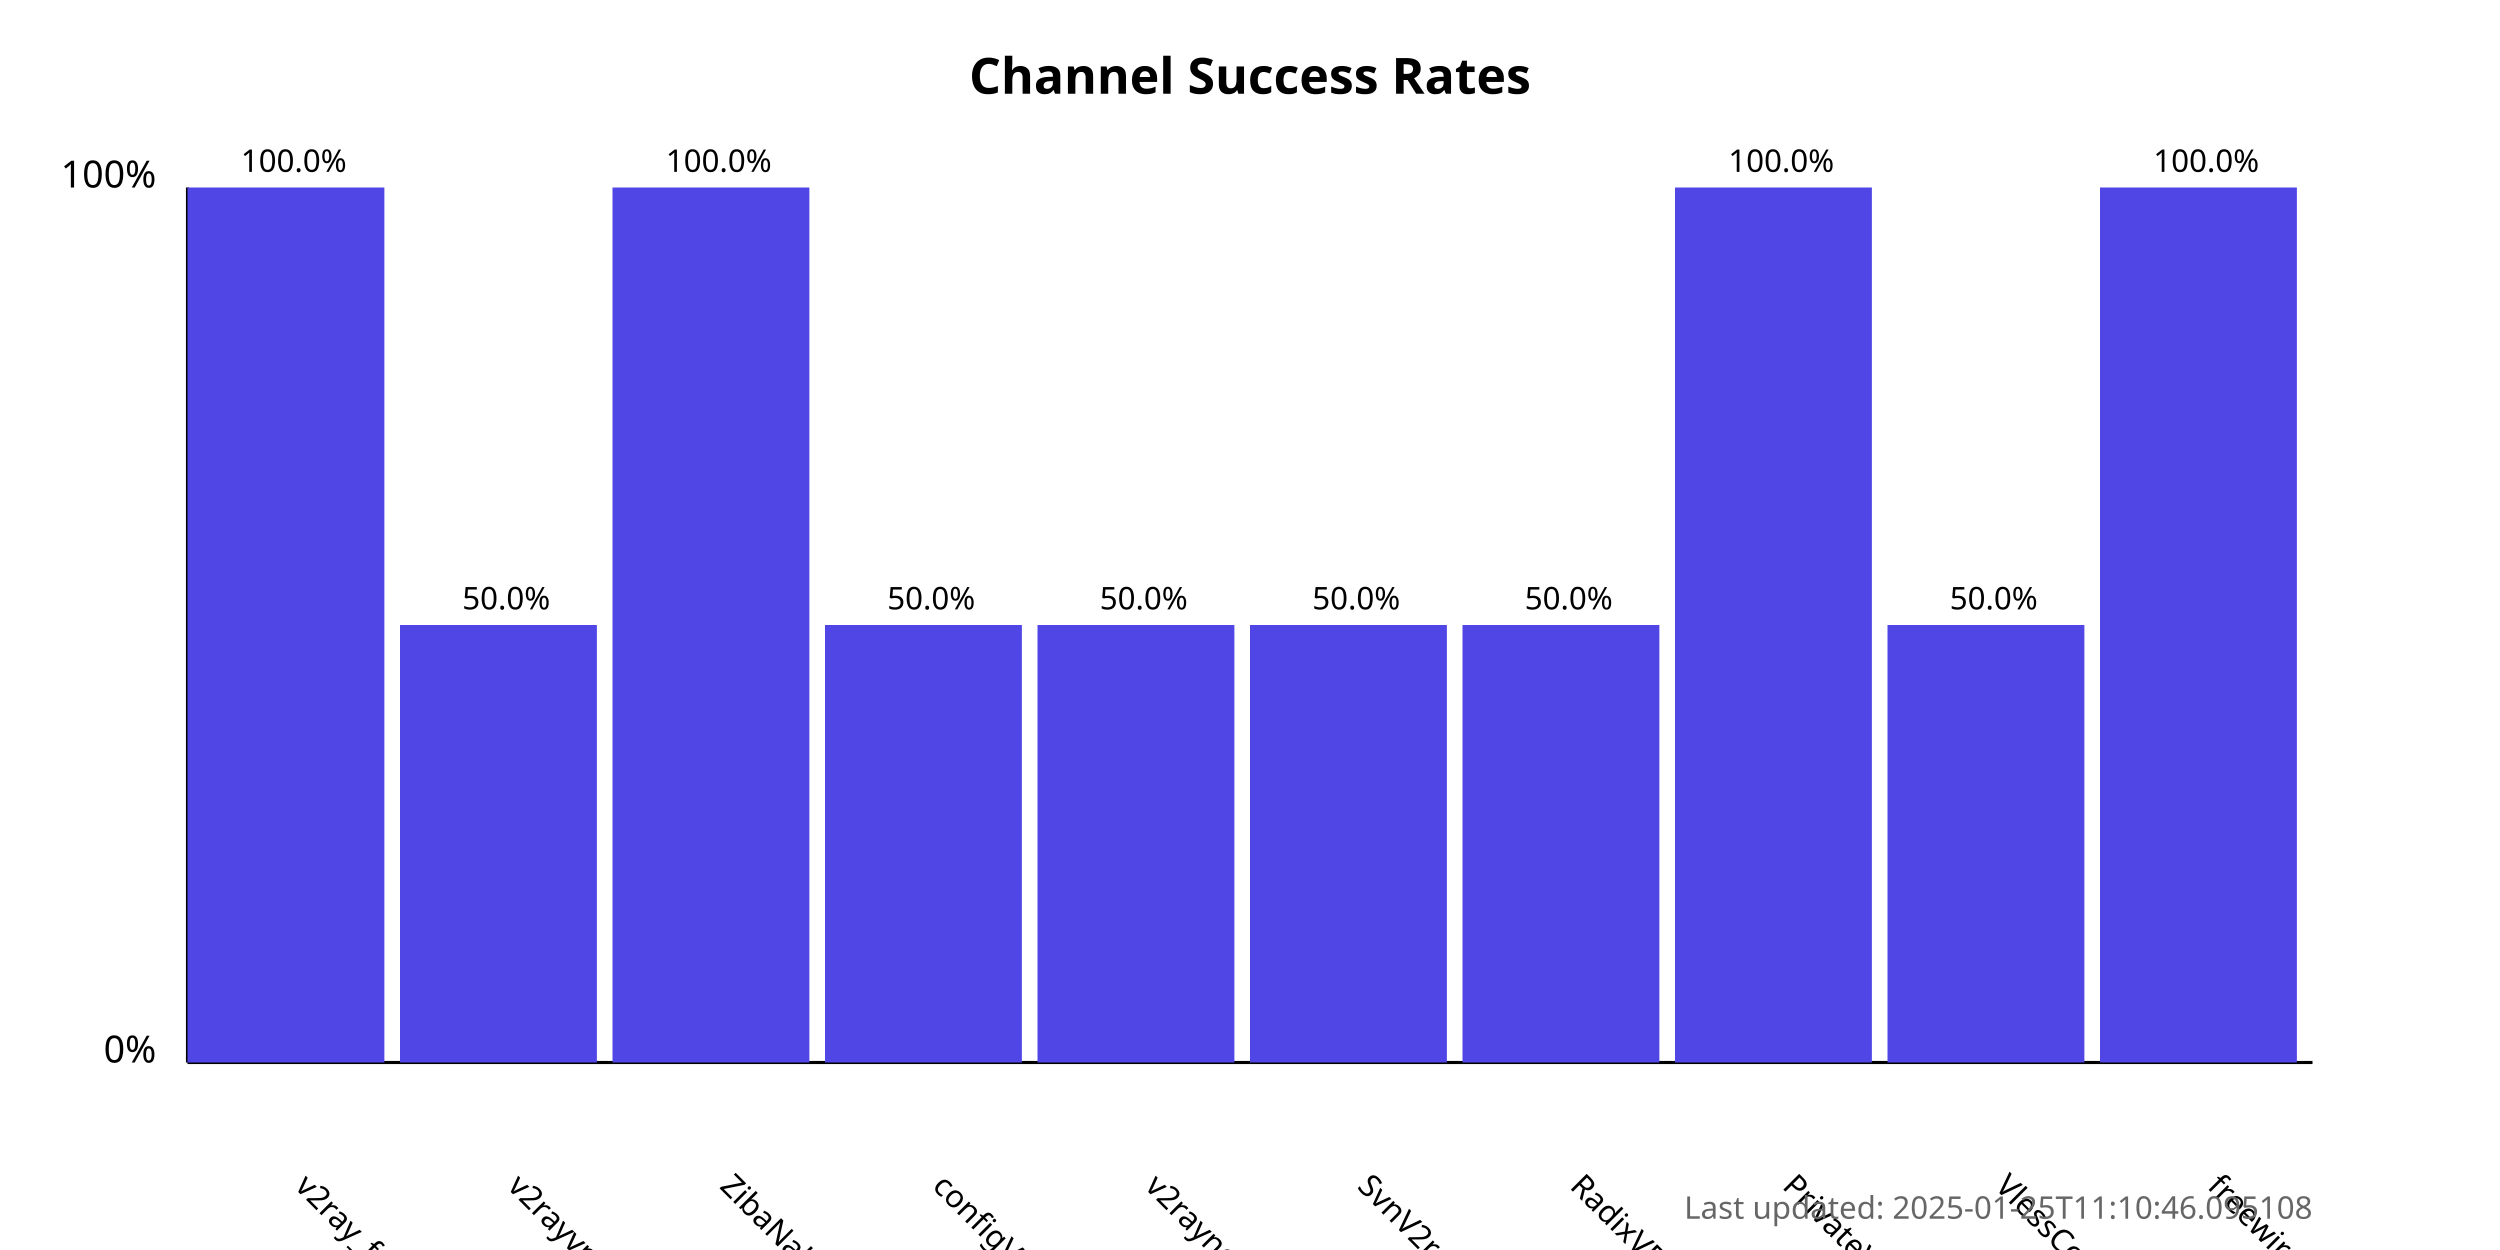
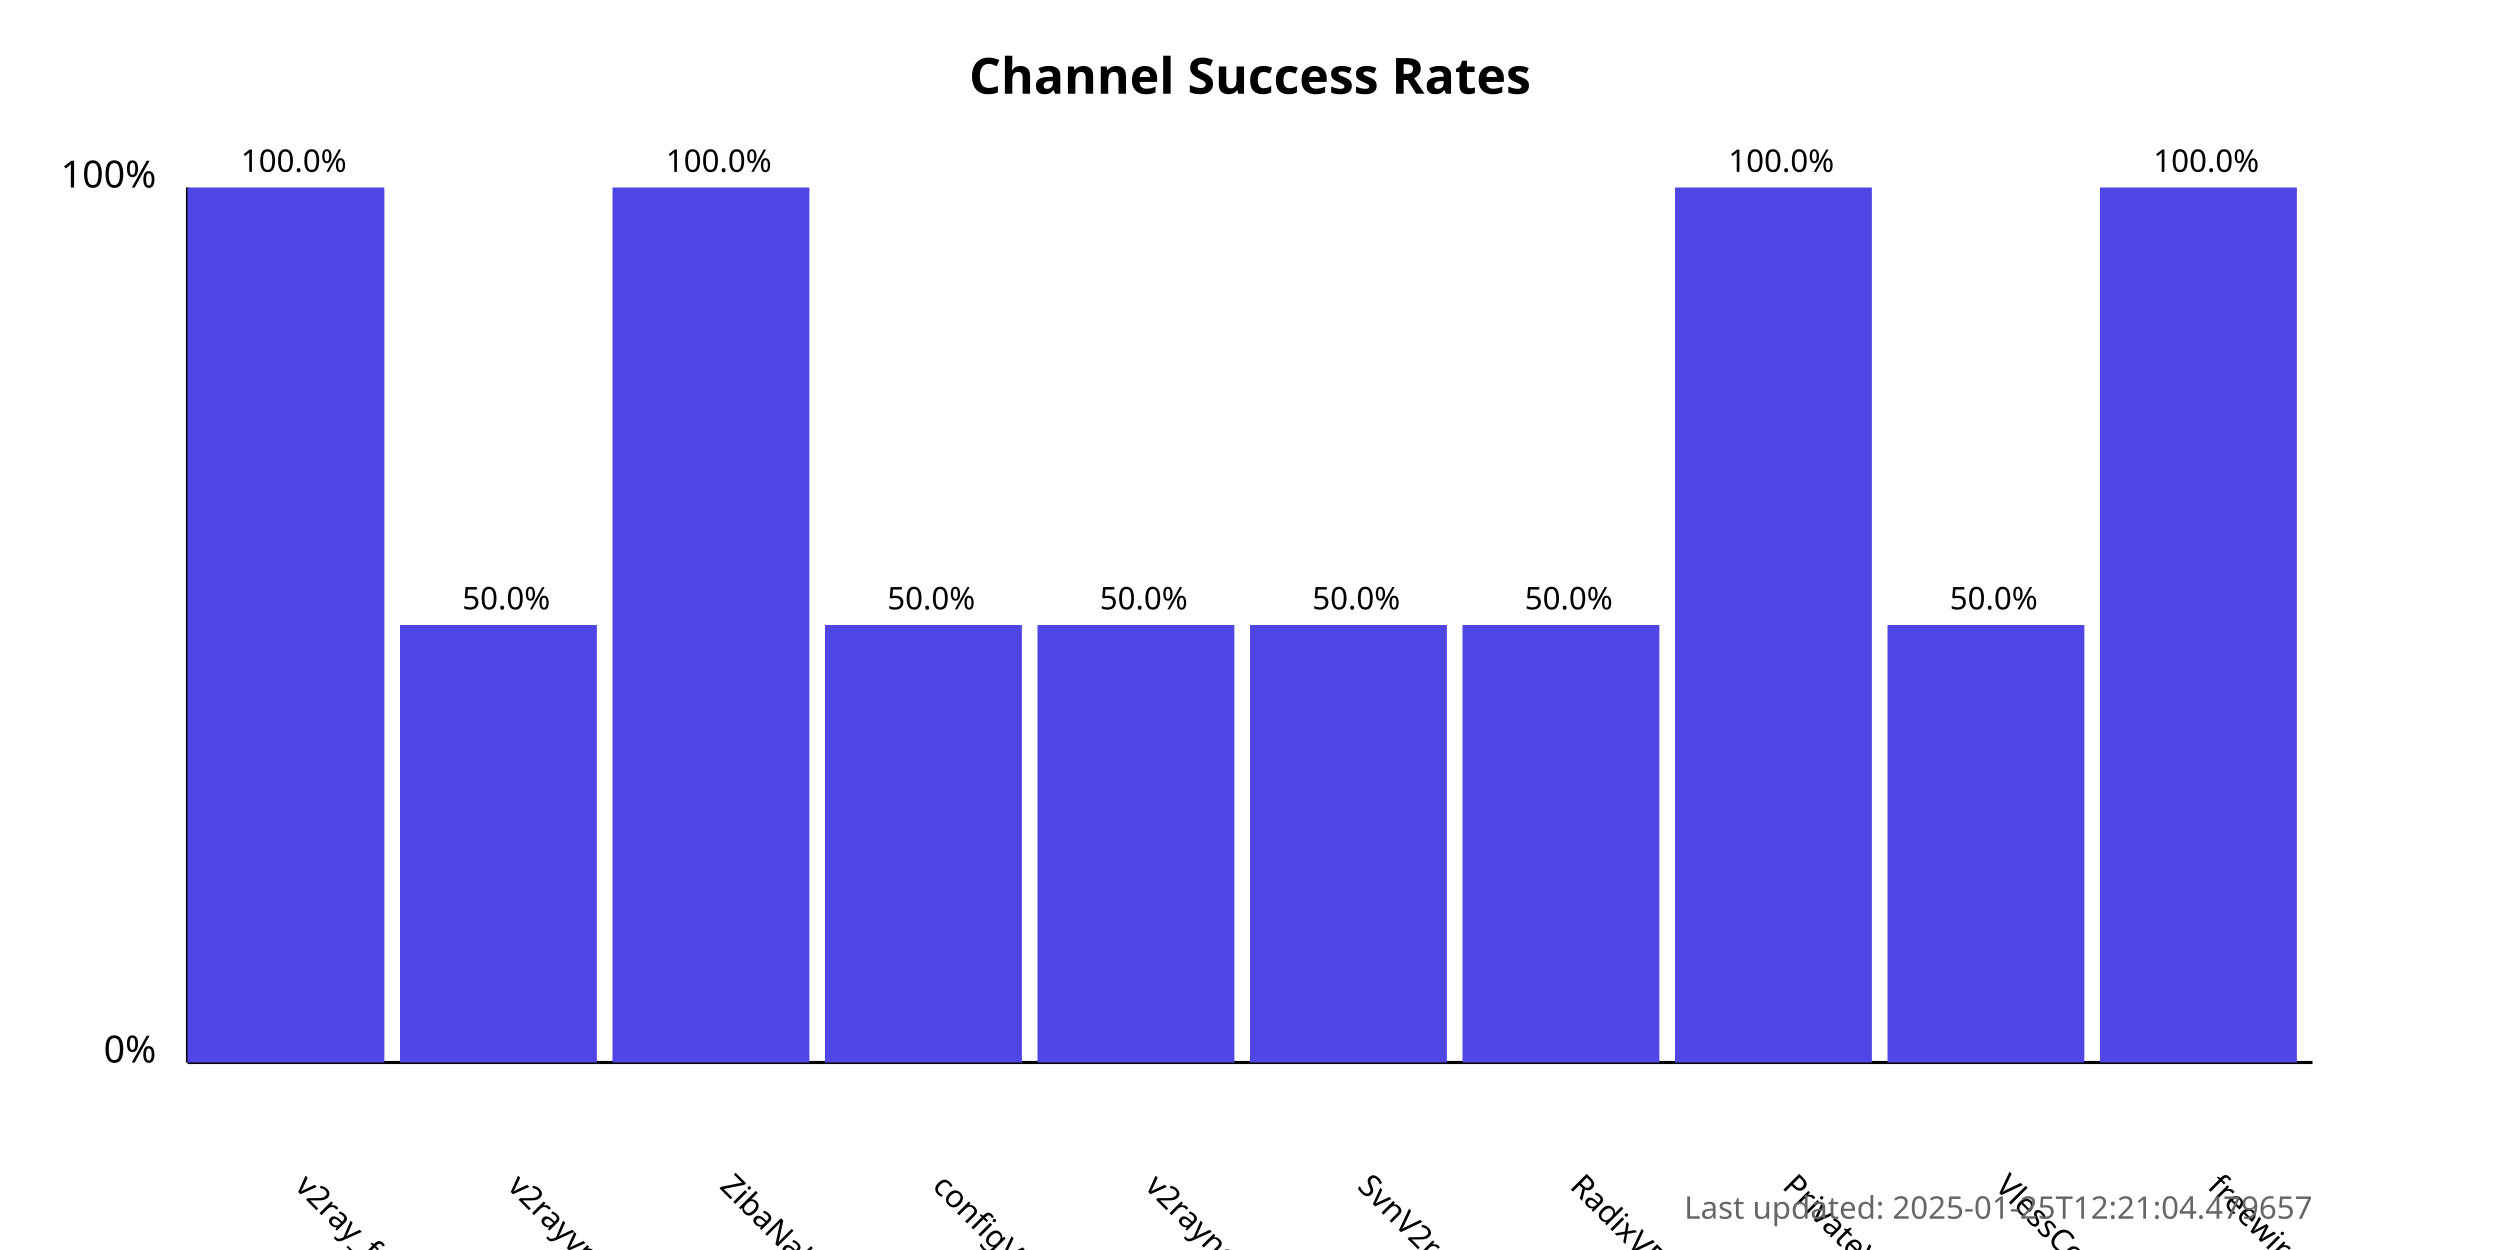
<svg xmlns="http://www.w3.org/2000/svg" width="800" height="400">
  <style>
            .chart-title { font: bold 16px sans-serif; }
            .axis-label { font: 12px sans-serif; }
            .tick-label { font: 10px sans-serif; }
            .bar { fill: #4f46e5; }
            .bar:hover { fill: #6366f1; }
            .timestamp { font: 10px sans-serif; fill: #666; }
        </style>
  <text x="400.0" y="30" text-anchor="middle" class="chart-title">
            Channel Success Rates
        </text>
  <line x1="60" y1="340" x2="60" y2="60" stroke="black" stroke-width="1" />
  <line x1="60" y1="340" x2="740" y2="340" stroke="black" stroke-width="1" />
  <text x="50" y="340" text-anchor="end" class="axis-label">0%</text>
  <text x="50" y="60" text-anchor="end" class="axis-label">100%</text>
  <g>
    <rect x="60" y="60.0" width="63.0" height="280.0" class="bar" />
    <text x="94.0" y="380" transform="rotate(45, 94.0, 380)" text-anchor="start" class="tick-label">
                v2ray_free_conf
            </text>
    <text x="94.0" y="55.0" text-anchor="middle" class="tick-label">
                100.0%
            </text>
  </g>
  <g>
    <rect x="128.0" y="200.0" width="63.0" height="140.0" class="bar" />
    <text x="162.0" y="380" transform="rotate(45, 162.0, 380)" text-anchor="start" class="tick-label">
                v2rayvpno
            </text>
    <text x="162.0" y="195.0" text-anchor="middle" class="tick-label">
                50.0%
            </text>
  </g>
  <g>
    <rect x="196.0" y="60.0" width="63.0" height="280.0" class="bar" />
    <text x="230.0" y="380" transform="rotate(45, 230.0, 380)" text-anchor="start" class="tick-label">
                ZibaNabz
            </text>
    <text x="230.0" y="55.0" text-anchor="middle" class="tick-label">
                100.0%
            </text>
  </g>
  <g>
    <rect x="264.0" y="200.0" width="63.0" height="140.0" class="bar" />
    <text x="298.0" y="380" transform="rotate(45, 298.0, 380)" text-anchor="start" class="tick-label">
                configV2rayForFree
            </text>
    <text x="298.0" y="195.0" text-anchor="middle" class="tick-label">
                50.0%
            </text>
  </g>
  <g>
    <rect x="332.0" y="200.0" width="63.0" height="140.0" class="bar" />
    <text x="366.0" y="380" transform="rotate(45, 366.0, 380)" text-anchor="start" class="tick-label">
                v2rayngvpn
            </text>
    <text x="366.0" y="195.0" text-anchor="middle" class="tick-label">
                50.0%
            </text>
  </g>
  <g>
    <rect x="400.0" y="200.0" width="63.0" height="140.0" class="bar" />
    <text x="434.0" y="380" transform="rotate(45, 434.0, 380)" text-anchor="start" class="tick-label">
                SvnV2ray
            </text>
    <text x="434.0" y="195.0" text-anchor="middle" class="tick-label">
                50.0%
            </text>
  </g>
  <g>
    <rect x="468.0" y="200.0" width="63.0" height="140.0" class="bar" />
    <text x="502.0" y="380" transform="rotate(45, 502.0, 380)" text-anchor="start" class="tick-label">
                RadixVPN
            </text>
    <text x="502.0" y="195.0" text-anchor="middle" class="tick-label">
                50.0%
            </text>
  </g>
  <g>
    <rect x="536.0" y="60.0" width="63.0" height="280.0" class="bar" />
    <text x="570.0" y="380" transform="rotate(45, 570.0, 380)" text-anchor="start" class="tick-label">
                PrivateVPNs
            </text>
    <text x="570.0" y="55.0" text-anchor="middle" class="tick-label">
                100.0%
            </text>
  </g>
  <g>
    <rect x="604.0" y="200.0" width="63.0" height="140.0" class="bar" />
    <text x="638.0" y="380" transform="rotate(45, 638.0, 380)" text-anchor="start" class="tick-label">
                VlessConfig
            </text>
    <text x="638.0" y="195.0" text-anchor="middle" class="tick-label">
                50.0%
            </text>
  </g>
  <g>
    <rect x="672.0" y="60.0" width="63.0" height="280.0" class="bar" />
    <text x="706.0" y="380" transform="rotate(45, 706.0, 380)" text-anchor="start" class="tick-label">
                freewireguard
            </text>
    <text x="706.0" y="55.0" text-anchor="middle" class="tick-label">
                100.0%
            </text>
  </g>
  <text x="740" y="390" text-anchor="end" class="timestamp">
-             Last updated: 2025-01-25T11:10:46.095108
+             Last updated: 2025-01-25T12:21:04.479657
        </text>
</svg>
